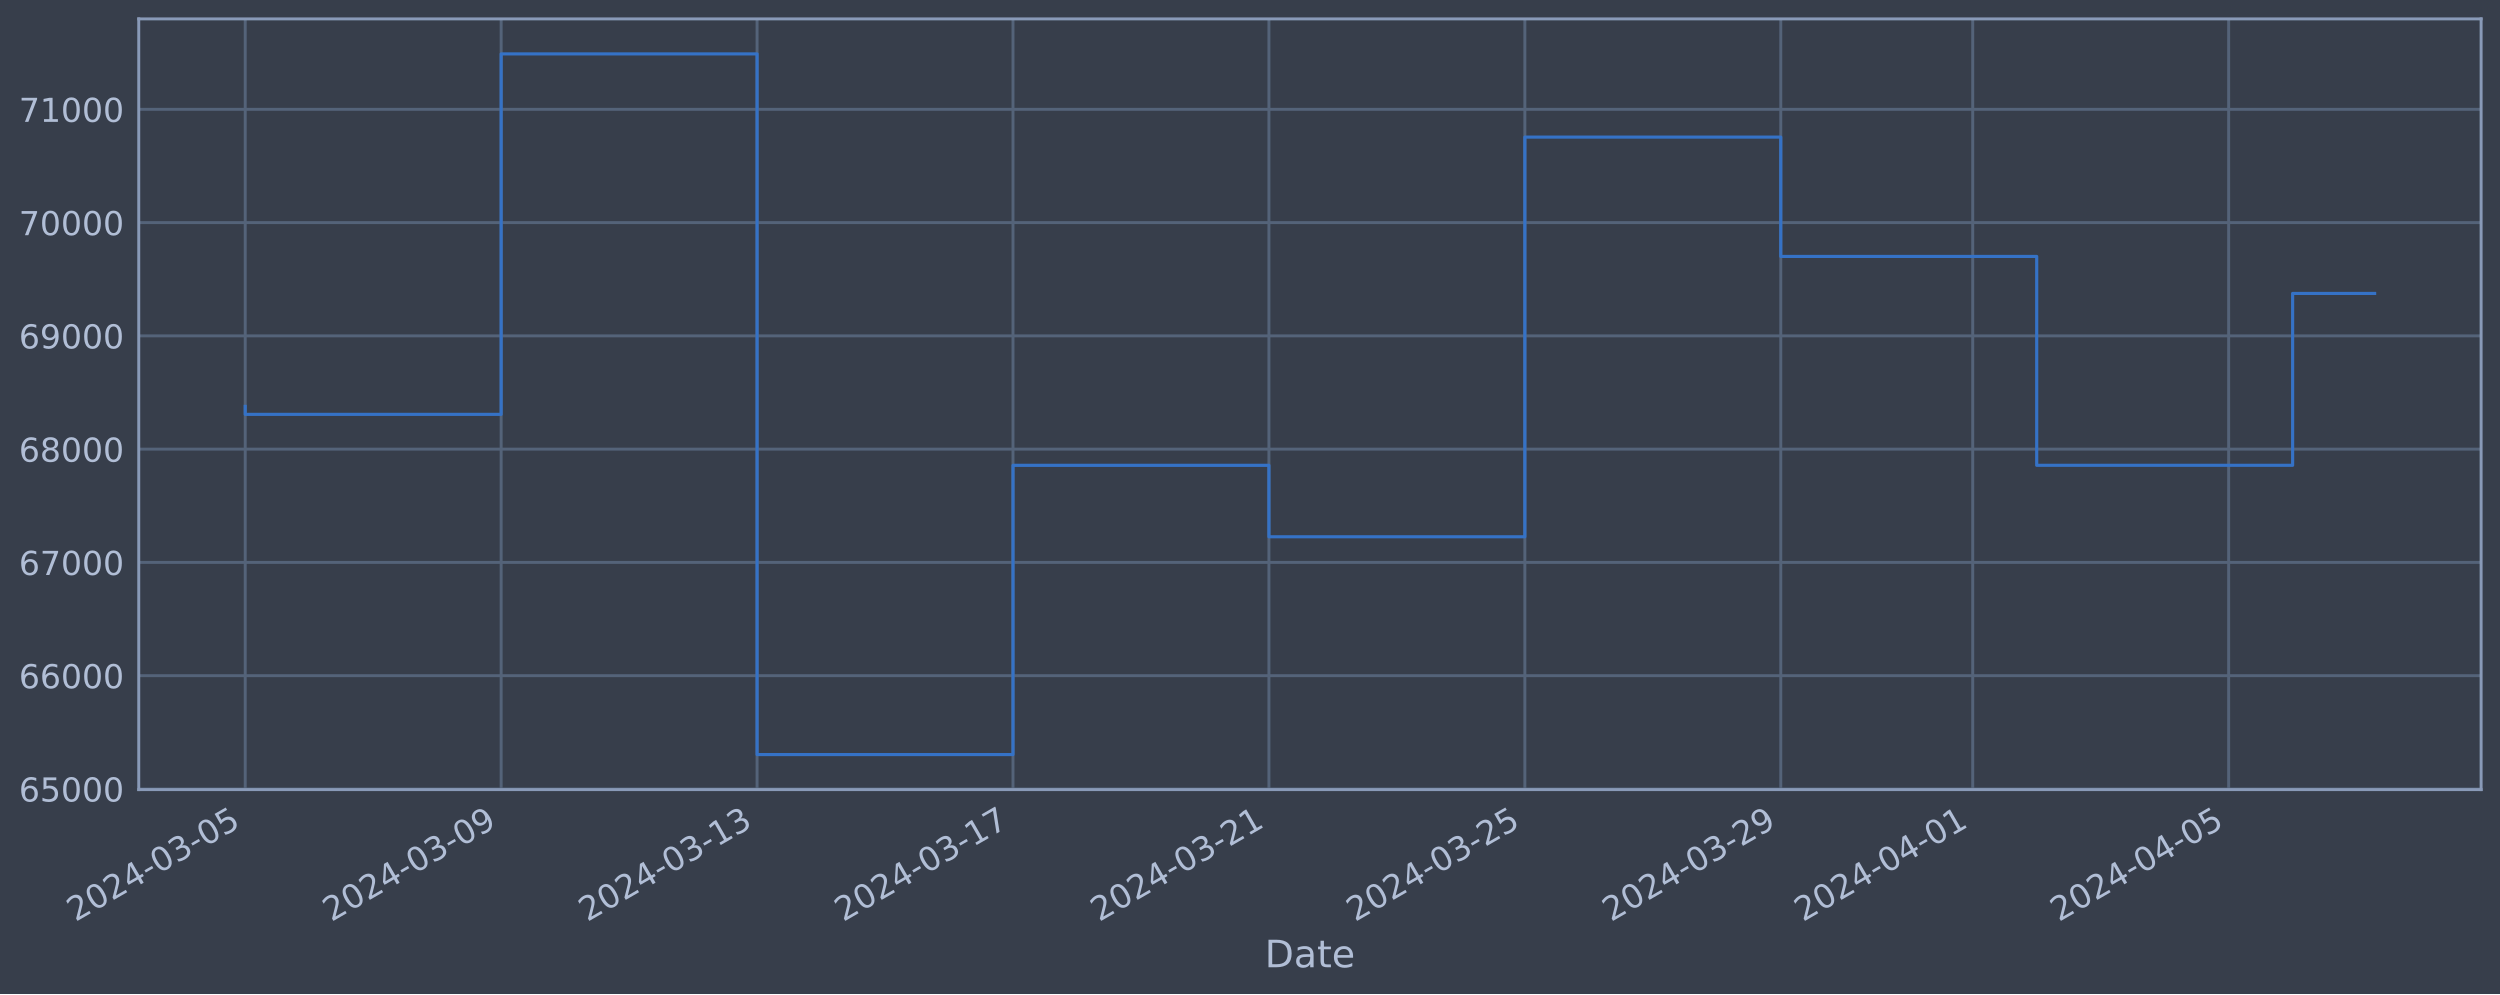
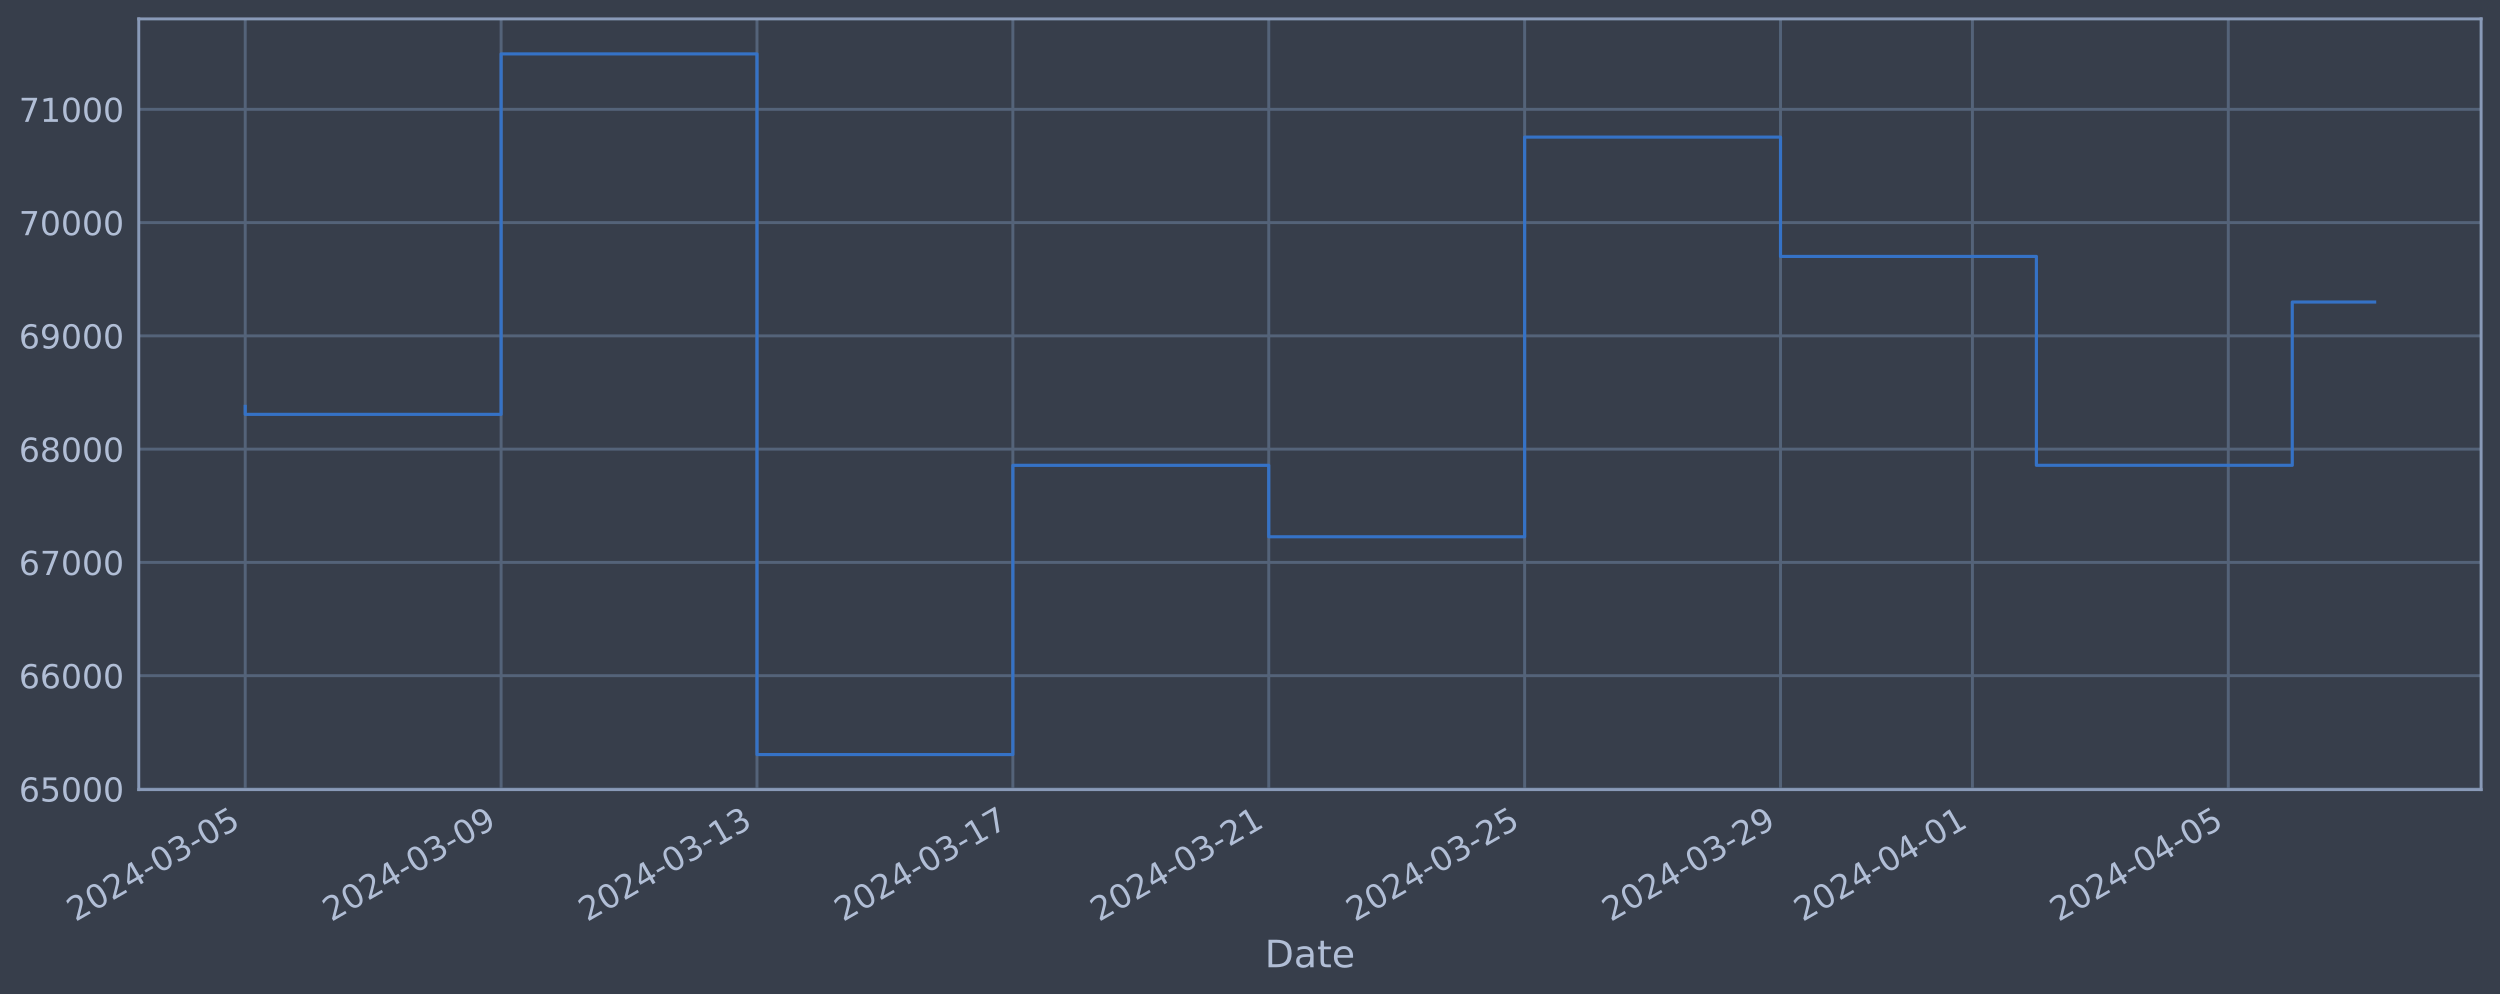
<svg xmlns="http://www.w3.org/2000/svg" xmlns:xlink="http://www.w3.org/1999/xlink" width="952.884pt" height="378.87pt" viewBox="0 0 952.884 378.87" version="1.1">
  <defs>
    <style type="text/css">*{stroke-linejoin: round; stroke-linecap: butt}</style>
  </defs>
  <g id="figure_1">
    <g id="patch_1">
      <path d="M 0 378.87  L 952.884 378.87  L 952.884 0  L 0 0  z " style="fill: #373e4b" />
    </g>
    <g id="axes_1">
      <g id="patch_2">
        <path d="M 52.884 300.96  L 945.684 300.96  L 945.684 7.2  L 52.884 7.2  z " style="fill: #373e4b" />
      </g>
      <g id="matplotlib.axis_1">
        <g id="xtick_1">
          <g id="line2d_1">
-             <path d="M 93.466 300.96  L 93.466 7.2  " clip-path="url(#p47edb1945c)" style="fill: none; stroke: #546379; stroke-width: 1.12; stroke-linecap: square" />
+             <path d="M 93.466 300.96  L 93.466 7.2  " clip-path="url(#p0727253c4d)" style="fill: none; stroke: #546379; stroke-width: 1.12; stroke-linecap: square" />
          </g>
          <g id="line2d_2" />
          <g id="text_1">
            <g style="fill: #b1bed6" transform="translate(28.74006 351.4642) rotate(-30) scale(0.126 -0.126)">
              <defs>
                <path id="DejaVuSans-32" d="M 1228 531  L 3431 531  L 3431 0  L 469 0  L 469 531  Q 828 903 1448 1529  Q 2069 2156 2228 2338  Q 2531 2678 2651 2914  Q 2772 3150 2772 3378  Q 2772 3750 2511 3984  Q 2250 4219 1831 4219  Q 1534 4219 1204 4116  Q 875 4013 500 3803  L 500 4441  Q 881 4594 1212 4672  Q 1544 4750 1819 4750  Q 2544 4750 2975 4387  Q 3406 4025 3406 3419  Q 3406 3131 3298 2873  Q 3191 2616 2906 2266  Q 2828 2175 2409 1742  Q 1991 1309 1228 531  z " transform="scale(0.015625)" />
                <path id="DejaVuSans-30" d="M 2034 4250  Q 1547 4250 1301 3770  Q 1056 3291 1056 2328  Q 1056 1369 1301 889  Q 1547 409 2034 409  Q 2525 409 2770 889  Q 3016 1369 3016 2328  Q 3016 3291 2770 3770  Q 2525 4250 2034 4250  z M 2034 4750  Q 2819 4750 3233 4129  Q 3647 3509 3647 2328  Q 3647 1150 3233 529  Q 2819 -91 2034 -91  Q 1250 -91 836 529  Q 422 1150 422 2328  Q 422 3509 836 4129  Q 1250 4750 2034 4750  z " transform="scale(0.015625)" />
                <path id="DejaVuSans-34" d="M 2419 4116  L 825 1625  L 2419 1625  L 2419 4116  z M 2253 4666  L 3047 4666  L 3047 1625  L 3713 1625  L 3713 1100  L 3047 1100  L 3047 0  L 2419 0  L 2419 1100  L 313 1100  L 313 1709  L 2253 4666  z " transform="scale(0.015625)" />
                <path id="DejaVuSans-2d" d="M 313 2009  L 1997 2009  L 1997 1497  L 313 1497  L 313 2009  z " transform="scale(0.015625)" />
                <path id="DejaVuSans-33" d="M 2597 2516  Q 3050 2419 3304 2112  Q 3559 1806 3559 1356  Q 3559 666 3084 287  Q 2609 -91 1734 -91  Q 1441 -91 1130 -33  Q 819 25 488 141  L 488 750  Q 750 597 1062 519  Q 1375 441 1716 441  Q 2309 441 2620 675  Q 2931 909 2931 1356  Q 2931 1769 2642 2001  Q 2353 2234 1838 2234  L 1294 2234  L 1294 2753  L 1863 2753  Q 2328 2753 2575 2939  Q 2822 3125 2822 3475  Q 2822 3834 2567 4026  Q 2313 4219 1838 4219  Q 1578 4219 1281 4162  Q 984 4106 628 3988  L 628 4550  Q 988 4650 1302 4700  Q 1616 4750 1894 4750  Q 2613 4750 3031 4423  Q 3450 4097 3450 3541  Q 3450 3153 3228 2886  Q 3006 2619 2597 2516  z " transform="scale(0.015625)" />
                <path id="DejaVuSans-35" d="M 691 4666  L 3169 4666  L 3169 4134  L 1269 4134  L 1269 2991  Q 1406 3038 1543 3061  Q 1681 3084 1819 3084  Q 2600 3084 3056 2656  Q 3513 2228 3513 1497  Q 3513 744 3044 326  Q 2575 -91 1722 -91  Q 1428 -91 1123 -41  Q 819 9 494 109  L 494 744  Q 775 591 1075 516  Q 1375 441 1709 441  Q 2250 441 2565 725  Q 2881 1009 2881 1497  Q 2881 1984 2565 2268  Q 2250 2553 1709 2553  Q 1456 2553 1204 2497  Q 953 2441 691 2322  L 691 4666  z " transform="scale(0.015625)" />
              </defs>
              <use xlink:href="#DejaVuSans-32" />
              <use xlink:href="#DejaVuSans-30" x="63.623" />
              <use xlink:href="#DejaVuSans-32" x="127.246" />
              <use xlink:href="#DejaVuSans-34" x="190.869" />
              <use xlink:href="#DejaVuSans-2d" x="254.492" />
              <use xlink:href="#DejaVuSans-30" x="290.576" />
              <use xlink:href="#DejaVuSans-33" x="354.199" />
              <use xlink:href="#DejaVuSans-2d" x="417.822" />
              <use xlink:href="#DejaVuSans-30" x="453.906" />
              <use xlink:href="#DejaVuSans-35" x="517.529" />
            </g>
          </g>
        </g>
        <g id="xtick_2">
          <g id="line2d_3">
-             <path d="M 191.013 300.96  L 191.013 7.2  " clip-path="url(#p47edb1945c)" style="fill: none; stroke: #546379; stroke-width: 1.12; stroke-linecap: square" />
+             <path d="M 190.996 300.96  L 190.996 7.2  " clip-path="url(#p0727253c4d)" style="fill: none; stroke: #546379; stroke-width: 1.12; stroke-linecap: square" />
          </g>
          <g id="line2d_4" />
          <g id="text_2">
-             <g style="fill: #b1bed6" transform="translate(126.2873 351.4642) rotate(-30) scale(0.126 -0.126)">
+             <g style="fill: #b1bed6" transform="translate(126.2706 351.4642) rotate(-30) scale(0.126 -0.126)">
              <defs>
                <path id="DejaVuSans-39" d="M 703 97  L 703 672  Q 941 559 1184 500  Q 1428 441 1663 441  Q 2288 441 2617 861  Q 2947 1281 2994 2138  Q 2813 1869 2534 1725  Q 2256 1581 1919 1581  Q 1219 1581 811 2004  Q 403 2428 403 3163  Q 403 3881 828 4315  Q 1253 4750 1959 4750  Q 2769 4750 3195 4129  Q 3622 3509 3622 2328  Q 3622 1225 3098 567  Q 2575 -91 1691 -91  Q 1453 -91 1209 -44  Q 966 3 703 97  z M 1959 2075  Q 2384 2075 2632 2365  Q 2881 2656 2881 3163  Q 2881 3666 2632 3958  Q 2384 4250 1959 4250  Q 1534 4250 1286 3958  Q 1038 3666 1038 3163  Q 1038 2656 1286 2365  Q 1534 2075 1959 2075  z " transform="scale(0.015625)" />
              </defs>
              <use xlink:href="#DejaVuSans-32" />
              <use xlink:href="#DejaVuSans-30" x="63.623" />
              <use xlink:href="#DejaVuSans-32" x="127.246" />
              <use xlink:href="#DejaVuSans-34" x="190.869" />
              <use xlink:href="#DejaVuSans-2d" x="254.492" />
              <use xlink:href="#DejaVuSans-30" x="290.576" />
              <use xlink:href="#DejaVuSans-33" x="354.199" />
              <use xlink:href="#DejaVuSans-2d" x="417.822" />
              <use xlink:href="#DejaVuSans-30" x="453.906" />
              <use xlink:href="#DejaVuSans-39" x="517.529" />
            </g>
          </g>
        </g>
        <g id="xtick_3">
          <g id="line2d_5">
-             <path d="M 288.56 300.96  L 288.56 7.2  " clip-path="url(#p47edb1945c)" style="fill: none; stroke: #546379; stroke-width: 1.12; stroke-linecap: square" />
+             <path d="M 288.527 300.96  L 288.527 7.2  " clip-path="url(#p0727253c4d)" style="fill: none; stroke: #546379; stroke-width: 1.12; stroke-linecap: square" />
          </g>
          <g id="line2d_6" />
          <g id="text_3">
-             <g style="fill: #b1bed6" transform="translate(223.8345 351.4642) rotate(-30) scale(0.126 -0.126)">
+             <g style="fill: #b1bed6" transform="translate(223.8011 351.4642) rotate(-30) scale(0.126 -0.126)">
              <defs>
                <path id="DejaVuSans-31" d="M 794 531  L 1825 531  L 1825 4091  L 703 3866  L 703 4441  L 1819 4666  L 2450 4666  L 2450 531  L 3481 531  L 3481 0  L 794 0  L 794 531  z " transform="scale(0.015625)" />
              </defs>
              <use xlink:href="#DejaVuSans-32" />
              <use xlink:href="#DejaVuSans-30" x="63.623" />
              <use xlink:href="#DejaVuSans-32" x="127.246" />
              <use xlink:href="#DejaVuSans-34" x="190.869" />
              <use xlink:href="#DejaVuSans-2d" x="254.492" />
              <use xlink:href="#DejaVuSans-30" x="290.576" />
              <use xlink:href="#DejaVuSans-33" x="354.199" />
              <use xlink:href="#DejaVuSans-2d" x="417.822" />
              <use xlink:href="#DejaVuSans-31" x="453.906" />
              <use xlink:href="#DejaVuSans-33" x="517.529" />
            </g>
          </g>
        </g>
        <g id="xtick_4">
          <g id="line2d_7">
-             <path d="M 386.107 300.96  L 386.107 7.2  " clip-path="url(#p47edb1945c)" style="fill: none; stroke: #546379; stroke-width: 1.12; stroke-linecap: square" />
+             <path d="M 386.057 300.96  L 386.057 7.2  " clip-path="url(#p0727253c4d)" style="fill: none; stroke: #546379; stroke-width: 1.12; stroke-linecap: square" />
          </g>
          <g id="line2d_8" />
          <g id="text_4">
-             <g style="fill: #b1bed6" transform="translate(321.3817 351.4642) rotate(-30) scale(0.126 -0.126)">
+             <g style="fill: #b1bed6" transform="translate(321.3316 351.4642) rotate(-30) scale(0.126 -0.126)">
              <defs>
                <path id="DejaVuSans-37" d="M 525 4666  L 3525 4666  L 3525 4397  L 1831 0  L 1172 0  L 2766 4134  L 525 4134  L 525 4666  z " transform="scale(0.015625)" />
              </defs>
              <use xlink:href="#DejaVuSans-32" />
              <use xlink:href="#DejaVuSans-30" x="63.623" />
              <use xlink:href="#DejaVuSans-32" x="127.246" />
              <use xlink:href="#DejaVuSans-34" x="190.869" />
              <use xlink:href="#DejaVuSans-2d" x="254.492" />
              <use xlink:href="#DejaVuSans-30" x="290.576" />
              <use xlink:href="#DejaVuSans-33" x="354.199" />
              <use xlink:href="#DejaVuSans-2d" x="417.822" />
              <use xlink:href="#DejaVuSans-31" x="453.906" />
              <use xlink:href="#DejaVuSans-37" x="517.529" />
            </g>
          </g>
        </g>
        <g id="xtick_5">
          <g id="line2d_9">
-             <path d="M 483.654 300.96  L 483.654 7.2  " clip-path="url(#p47edb1945c)" style="fill: none; stroke: #546379; stroke-width: 1.12; stroke-linecap: square" />
+             <path d="M 483.588 300.96  L 483.588 7.2  " clip-path="url(#p0727253c4d)" style="fill: none; stroke: #546379; stroke-width: 1.12; stroke-linecap: square" />
          </g>
          <g id="line2d_10" />
          <g id="text_5">
-             <g style="fill: #b1bed6" transform="translate(418.929 351.4642) rotate(-30) scale(0.126 -0.126)">
+             <g style="fill: #b1bed6" transform="translate(418.8621 351.4642) rotate(-30) scale(0.126 -0.126)">
              <use xlink:href="#DejaVuSans-32" />
              <use xlink:href="#DejaVuSans-30" x="63.623" />
              <use xlink:href="#DejaVuSans-32" x="127.246" />
              <use xlink:href="#DejaVuSans-34" x="190.869" />
              <use xlink:href="#DejaVuSans-2d" x="254.492" />
              <use xlink:href="#DejaVuSans-30" x="290.576" />
              <use xlink:href="#DejaVuSans-33" x="354.199" />
              <use xlink:href="#DejaVuSans-2d" x="417.822" />
              <use xlink:href="#DejaVuSans-32" x="453.906" />
              <use xlink:href="#DejaVuSans-31" x="517.529" />
            </g>
          </g>
        </g>
        <g id="xtick_6">
          <g id="line2d_11">
-             <path d="M 581.202 300.96  L 581.202 7.2  " clip-path="url(#p47edb1945c)" style="fill: none; stroke: #546379; stroke-width: 1.12; stroke-linecap: square" />
+             <path d="M 581.118 300.96  L 581.118 7.2  " clip-path="url(#p0727253c4d)" style="fill: none; stroke: #546379; stroke-width: 1.12; stroke-linecap: square" />
          </g>
          <g id="line2d_12" />
          <g id="text_6">
-             <g style="fill: #b1bed6" transform="translate(516.4762 351.4642) rotate(-30) scale(0.126 -0.126)">
+             <g style="fill: #b1bed6" transform="translate(516.3926 351.4642) rotate(-30) scale(0.126 -0.126)">
              <use xlink:href="#DejaVuSans-32" />
              <use xlink:href="#DejaVuSans-30" x="63.623" />
              <use xlink:href="#DejaVuSans-32" x="127.246" />
              <use xlink:href="#DejaVuSans-34" x="190.869" />
              <use xlink:href="#DejaVuSans-2d" x="254.492" />
              <use xlink:href="#DejaVuSans-30" x="290.576" />
              <use xlink:href="#DejaVuSans-33" x="354.199" />
              <use xlink:href="#DejaVuSans-2d" x="417.822" />
              <use xlink:href="#DejaVuSans-32" x="453.906" />
              <use xlink:href="#DejaVuSans-35" x="517.529" />
            </g>
          </g>
        </g>
        <g id="xtick_7">
          <g id="line2d_13">
-             <path d="M 678.749 300.96  L 678.749 7.2  " clip-path="url(#p47edb1945c)" style="fill: none; stroke: #546379; stroke-width: 1.12; stroke-linecap: square" />
+             <path d="M 678.649 300.96  L 678.649 7.2  " clip-path="url(#p0727253c4d)" style="fill: none; stroke: #546379; stroke-width: 1.12; stroke-linecap: square" />
          </g>
          <g id="line2d_14" />
          <g id="text_7">
-             <g style="fill: #b1bed6" transform="translate(614.0234 351.4642) rotate(-30) scale(0.126 -0.126)">
+             <g style="fill: #b1bed6" transform="translate(613.9231 351.4642) rotate(-30) scale(0.126 -0.126)">
              <use xlink:href="#DejaVuSans-32" />
              <use xlink:href="#DejaVuSans-30" x="63.623" />
              <use xlink:href="#DejaVuSans-32" x="127.246" />
              <use xlink:href="#DejaVuSans-34" x="190.869" />
              <use xlink:href="#DejaVuSans-2d" x="254.492" />
              <use xlink:href="#DejaVuSans-30" x="290.576" />
              <use xlink:href="#DejaVuSans-33" x="354.199" />
              <use xlink:href="#DejaVuSans-2d" x="417.822" />
              <use xlink:href="#DejaVuSans-32" x="453.906" />
              <use xlink:href="#DejaVuSans-39" x="517.529" />
            </g>
          </g>
        </g>
        <g id="xtick_8">
          <g id="line2d_15">
-             <path d="M 751.909 300.96  L 751.909 7.2  " clip-path="url(#p47edb1945c)" style="fill: none; stroke: #546379; stroke-width: 1.12; stroke-linecap: square" />
+             <path d="M 751.796 300.96  L 751.796 7.2  " clip-path="url(#p0727253c4d)" style="fill: none; stroke: #546379; stroke-width: 1.12; stroke-linecap: square" />
          </g>
          <g id="line2d_16" />
          <g id="text_8">
-             <g style="fill: #b1bed6" transform="translate(687.1838 351.4642) rotate(-30) scale(0.126 -0.126)">
+             <g style="fill: #b1bed6" transform="translate(687.0709 351.4642) rotate(-30) scale(0.126 -0.126)">
              <use xlink:href="#DejaVuSans-32" />
              <use xlink:href="#DejaVuSans-30" x="63.623" />
              <use xlink:href="#DejaVuSans-32" x="127.246" />
              <use xlink:href="#DejaVuSans-34" x="190.869" />
              <use xlink:href="#DejaVuSans-2d" x="254.492" />
              <use xlink:href="#DejaVuSans-30" x="290.576" />
              <use xlink:href="#DejaVuSans-34" x="354.199" />
              <use xlink:href="#DejaVuSans-2d" x="417.822" />
              <use xlink:href="#DejaVuSans-30" x="453.906" />
              <use xlink:href="#DejaVuSans-31" x="517.529" />
            </g>
          </g>
        </g>
        <g id="xtick_9">
          <g id="line2d_17">
-             <path d="M 849.457 300.96  L 849.457 7.2  " clip-path="url(#p47edb1945c)" style="fill: none; stroke: #546379; stroke-width: 1.12; stroke-linecap: square" />
+             <path d="M 849.327 300.96  L 849.327 7.2  " clip-path="url(#p0727253c4d)" style="fill: none; stroke: #546379; stroke-width: 1.12; stroke-linecap: square" />
          </g>
          <g id="line2d_18" />
          <g id="text_9">
-             <g style="fill: #b1bed6" transform="translate(784.731 351.4642) rotate(-30) scale(0.126 -0.126)">
+             <g style="fill: #b1bed6" transform="translate(784.6014 351.4642) rotate(-30) scale(0.126 -0.126)">
              <use xlink:href="#DejaVuSans-32" />
              <use xlink:href="#DejaVuSans-30" x="63.623" />
              <use xlink:href="#DejaVuSans-32" x="127.246" />
              <use xlink:href="#DejaVuSans-34" x="190.869" />
              <use xlink:href="#DejaVuSans-2d" x="254.492" />
              <use xlink:href="#DejaVuSans-30" x="290.576" />
              <use xlink:href="#DejaVuSans-34" x="354.199" />
              <use xlink:href="#DejaVuSans-2d" x="417.822" />
              <use xlink:href="#DejaVuSans-30" x="453.906" />
              <use xlink:href="#DejaVuSans-35" x="517.529" />
            </g>
          </g>
        </g>
        <g id="text_10">
          <g style="fill: #b1bed6" transform="translate(482.0746 368.6753) scale(0.144 -0.144)">
            <defs>
              <path id="DejaVuSans-44" d="M 1259 4147  L 1259 519  L 2022 519  Q 2988 519 3436 956  Q 3884 1394 3884 2338  Q 3884 3275 3436 3711  Q 2988 4147 2022 4147  L 1259 4147  z M 628 4666  L 1925 4666  Q 3281 4666 3915 4102  Q 4550 3538 4550 2338  Q 4550 1131 3912 565  Q 3275 0 1925 0  L 628 0  L 628 4666  z " transform="scale(0.015625)" />
              <path id="DejaVuSans-61" d="M 2194 1759  Q 1497 1759 1228 1600  Q 959 1441 959 1056  Q 959 750 1161 570  Q 1363 391 1709 391  Q 2188 391 2477 730  Q 2766 1069 2766 1631  L 2766 1759  L 2194 1759  z M 3341 1997  L 3341 0  L 2766 0  L 2766 531  Q 2569 213 2275 61  Q 1981 -91 1556 -91  Q 1019 -91 701 211  Q 384 513 384 1019  Q 384 1609 779 1909  Q 1175 2209 1959 2209  L 2766 2209  L 2766 2266  Q 2766 2663 2505 2880  Q 2244 3097 1772 3097  Q 1472 3097 1187 3025  Q 903 2953 641 2809  L 641 3341  Q 956 3463 1253 3523  Q 1550 3584 1831 3584  Q 2591 3584 2966 3190  Q 3341 2797 3341 1997  z " transform="scale(0.015625)" />
              <path id="DejaVuSans-74" d="M 1172 4494  L 1172 3500  L 2356 3500  L 2356 3053  L 1172 3053  L 1172 1153  Q 1172 725 1289 603  Q 1406 481 1766 481  L 2356 481  L 2356 0  L 1766 0  Q 1100 0 847 248  Q 594 497 594 1153  L 594 3053  L 172 3053  L 172 3500  L 594 3500  L 594 4494  L 1172 4494  z " transform="scale(0.015625)" />
              <path id="DejaVuSans-65" d="M 3597 1894  L 3597 1613  L 953 1613  Q 991 1019 1311 708  Q 1631 397 2203 397  Q 2534 397 2845 478  Q 3156 559 3463 722  L 3463 178  Q 3153 47 2828 -22  Q 2503 -91 2169 -91  Q 1331 -91 842 396  Q 353 884 353 1716  Q 353 2575 817 3079  Q 1281 3584 2069 3584  Q 2775 3584 3186 3129  Q 3597 2675 3597 1894  z M 3022 2063  Q 3016 2534 2758 2815  Q 2500 3097 2075 3097  Q 1594 3097 1305 2825  Q 1016 2553 972 2059  L 3022 2063  z " transform="scale(0.015625)" />
            </defs>
            <use xlink:href="#DejaVuSans-44" />
            <use xlink:href="#DejaVuSans-61" x="77.002" />
            <use xlink:href="#DejaVuSans-74" x="138.281" />
            <use xlink:href="#DejaVuSans-65" x="177.49" />
          </g>
        </g>
      </g>
      <g id="matplotlib.axis_2">
        <g id="ytick_1">
          <g id="line2d_19">
-             <path d="M 52.884 300.718  L 945.684 300.718  " clip-path="url(#p47edb1945c)" style="fill: none; stroke: #546379; stroke-width: 1.12; stroke-linecap: square" />
+             <path d="M 52.884 300.718  L 945.684 300.718  " clip-path="url(#p0727253c4d)" style="fill: none; stroke: #546379; stroke-width: 1.12; stroke-linecap: square" />
          </g>
          <g id="line2d_20" />
          <g id="text_11">
            <g style="fill: #b1bed6" transform="translate(7.2 305.5049) scale(0.126 -0.126)">
              <defs>
                <path id="DejaVuSans-36" d="M 2113 2584  Q 1688 2584 1439 2293  Q 1191 2003 1191 1497  Q 1191 994 1439 701  Q 1688 409 2113 409  Q 2538 409 2786 701  Q 3034 994 3034 1497  Q 3034 2003 2786 2293  Q 2538 2584 2113 2584  z M 3366 4563  L 3366 3988  Q 3128 4100 2886 4159  Q 2644 4219 2406 4219  Q 1781 4219 1451 3797  Q 1122 3375 1075 2522  Q 1259 2794 1537 2939  Q 1816 3084 2150 3084  Q 2853 3084 3261 2657  Q 3669 2231 3669 1497  Q 3669 778 3244 343  Q 2819 -91 2113 -91  Q 1303 -91 875 529  Q 447 1150 447 2328  Q 447 3434 972 4092  Q 1497 4750 2381 4750  Q 2619 4750 2861 4703  Q 3103 4656 3366 4563  z " transform="scale(0.015625)" />
              </defs>
              <use xlink:href="#DejaVuSans-36" />
              <use xlink:href="#DejaVuSans-35" x="63.623" />
              <use xlink:href="#DejaVuSans-30" x="127.246" />
              <use xlink:href="#DejaVuSans-30" x="190.869" />
              <use xlink:href="#DejaVuSans-30" x="254.492" />
            </g>
          </g>
        </g>
        <g id="ytick_2">
          <g id="line2d_21">
-             <path d="M 52.884 257.544  L 945.684 257.544  " clip-path="url(#p47edb1945c)" style="fill: none; stroke: #546379; stroke-width: 1.12; stroke-linecap: square" />
+             <path d="M 52.884 257.544  L 945.684 257.544  " clip-path="url(#p0727253c4d)" style="fill: none; stroke: #546379; stroke-width: 1.12; stroke-linecap: square" />
          </g>
          <g id="line2d_22" />
          <g id="text_12">
            <g style="fill: #b1bed6" transform="translate(7.2 262.331) scale(0.126 -0.126)">
              <use xlink:href="#DejaVuSans-36" />
              <use xlink:href="#DejaVuSans-36" x="63.623" />
              <use xlink:href="#DejaVuSans-30" x="127.246" />
              <use xlink:href="#DejaVuSans-30" x="190.869" />
              <use xlink:href="#DejaVuSans-30" x="254.492" />
            </g>
          </g>
        </g>
        <g id="ytick_3">
          <g id="line2d_23">
-             <path d="M 52.884 214.37  L 945.684 214.37  " clip-path="url(#p47edb1945c)" style="fill: none; stroke: #546379; stroke-width: 1.12; stroke-linecap: square" />
+             <path d="M 52.884 214.37  L 945.684 214.37  " clip-path="url(#p0727253c4d)" style="fill: none; stroke: #546379; stroke-width: 1.12; stroke-linecap: square" />
          </g>
          <g id="line2d_24" />
          <g id="text_13">
            <g style="fill: #b1bed6" transform="translate(7.2 219.157) scale(0.126 -0.126)">
              <use xlink:href="#DejaVuSans-36" />
              <use xlink:href="#DejaVuSans-37" x="63.623" />
              <use xlink:href="#DejaVuSans-30" x="127.246" />
              <use xlink:href="#DejaVuSans-30" x="190.869" />
              <use xlink:href="#DejaVuSans-30" x="254.492" />
            </g>
          </g>
        </g>
        <g id="ytick_4">
          <g id="line2d_25">
-             <path d="M 52.884 171.196  L 945.684 171.196  " clip-path="url(#p47edb1945c)" style="fill: none; stroke: #546379; stroke-width: 1.12; stroke-linecap: square" />
+             <path d="M 52.884 171.196  L 945.684 171.196  " clip-path="url(#p0727253c4d)" style="fill: none; stroke: #546379; stroke-width: 1.12; stroke-linecap: square" />
          </g>
          <g id="line2d_26" />
          <g id="text_14">
            <g style="fill: #b1bed6" transform="translate(7.2 175.9831) scale(0.126 -0.126)">
              <defs>
                <path id="DejaVuSans-38" d="M 2034 2216  Q 1584 2216 1326 1975  Q 1069 1734 1069 1313  Q 1069 891 1326 650  Q 1584 409 2034 409  Q 2484 409 2743 651  Q 3003 894 3003 1313  Q 3003 1734 2745 1975  Q 2488 2216 2034 2216  z M 1403 2484  Q 997 2584 770 2862  Q 544 3141 544 3541  Q 544 4100 942 4425  Q 1341 4750 2034 4750  Q 2731 4750 3128 4425  Q 3525 4100 3525 3541  Q 3525 3141 3298 2862  Q 3072 2584 2669 2484  Q 3125 2378 3379 2068  Q 3634 1759 3634 1313  Q 3634 634 3220 271  Q 2806 -91 2034 -91  Q 1263 -91 848 271  Q 434 634 434 1313  Q 434 1759 690 2068  Q 947 2378 1403 2484  z M 1172 3481  Q 1172 3119 1398 2916  Q 1625 2713 2034 2713  Q 2441 2713 2670 2916  Q 2900 3119 2900 3481  Q 2900 3844 2670 4047  Q 2441 4250 2034 4250  Q 1625 4250 1398 4047  Q 1172 3844 1172 3481  z " transform="scale(0.015625)" />
              </defs>
              <use xlink:href="#DejaVuSans-36" />
              <use xlink:href="#DejaVuSans-38" x="63.623" />
              <use xlink:href="#DejaVuSans-30" x="127.246" />
              <use xlink:href="#DejaVuSans-30" x="190.869" />
              <use xlink:href="#DejaVuSans-30" x="254.492" />
            </g>
          </g>
        </g>
        <g id="ytick_5">
          <g id="line2d_27">
-             <path d="M 52.884 128.022  L 945.684 128.022  " clip-path="url(#p47edb1945c)" style="fill: none; stroke: #546379; stroke-width: 1.12; stroke-linecap: square" />
+             <path d="M 52.884 128.022  L 945.684 128.022  " clip-path="url(#p0727253c4d)" style="fill: none; stroke: #546379; stroke-width: 1.12; stroke-linecap: square" />
          </g>
          <g id="line2d_28" />
          <g id="text_15">
            <g style="fill: #b1bed6" transform="translate(7.2 132.8092) scale(0.126 -0.126)">
              <use xlink:href="#DejaVuSans-36" />
              <use xlink:href="#DejaVuSans-39" x="63.623" />
              <use xlink:href="#DejaVuSans-30" x="127.246" />
              <use xlink:href="#DejaVuSans-30" x="190.869" />
              <use xlink:href="#DejaVuSans-30" x="254.492" />
            </g>
          </g>
        </g>
        <g id="ytick_6">
          <g id="line2d_29">
-             <path d="M 52.884 84.848  L 945.684 84.848  " clip-path="url(#p47edb1945c)" style="fill: none; stroke: #546379; stroke-width: 1.12; stroke-linecap: square" />
+             <path d="M 52.884 84.848  L 945.684 84.848  " clip-path="url(#p0727253c4d)" style="fill: none; stroke: #546379; stroke-width: 1.12; stroke-linecap: square" />
          </g>
          <g id="line2d_30" />
          <g id="text_16">
            <g style="fill: #b1bed6" transform="translate(7.2 89.63523) scale(0.126 -0.126)">
              <use xlink:href="#DejaVuSans-37" />
              <use xlink:href="#DejaVuSans-30" x="63.623" />
              <use xlink:href="#DejaVuSans-30" x="127.246" />
              <use xlink:href="#DejaVuSans-30" x="190.869" />
              <use xlink:href="#DejaVuSans-30" x="254.492" />
            </g>
          </g>
        </g>
        <g id="ytick_7">
          <g id="line2d_31">
-             <path d="M 52.884 41.674  L 945.684 41.674  " clip-path="url(#p47edb1945c)" style="fill: none; stroke: #546379; stroke-width: 1.12; stroke-linecap: square" />
+             <path d="M 52.884 41.674  L 945.684 41.674  " clip-path="url(#p0727253c4d)" style="fill: none; stroke: #546379; stroke-width: 1.12; stroke-linecap: square" />
          </g>
          <g id="line2d_32" />
          <g id="text_17">
            <g style="fill: #b1bed6" transform="translate(7.2 46.4613) scale(0.126 -0.126)">
              <use xlink:href="#DejaVuSans-37" />
              <use xlink:href="#DejaVuSans-31" x="63.623" />
              <use xlink:href="#DejaVuSans-30" x="127.246" />
              <use xlink:href="#DejaVuSans-30" x="190.869" />
              <use xlink:href="#DejaVuSans-30" x="254.492" />
            </g>
          </g>
        </g>
      </g>
      <g id="line2d_33">
-         <path d="M 93.466 154.891  L 93.466 157.946  L 191.013 157.946  L 191.013 20.553  L 288.56 20.553  L 288.56 287.607  L 386.107 287.607  L 386.107 177.362  L 483.654 177.362  L 483.654 204.598  L 581.202 204.598  L 581.202 52.265  L 678.749 52.265  L 678.749 97.744  L 776.296 97.744  L 776.296 177.352  L 873.843 177.352  L 873.843 111.849  L 905.102 111.849  " clip-path="url(#p47edb1945c)" style="fill: none; stroke: #3572c6; stroke-width: 1.2; stroke-linecap: square" />
+         <path d="M 93.466 154.891  L 93.466 157.946  L 190.996 157.946  L 190.996 20.553  L 288.527 20.553  L 288.527 287.607  L 386.057 287.607  L 386.057 177.362  L 483.588 177.362  L 483.588 204.598  L 581.118 204.598  L 581.118 52.265  L 678.649 52.265  L 678.649 97.744  L 776.179 97.744  L 776.179 177.352  L 873.71 177.352  L 873.71 115.128  L 905.102 115.128  " clip-path="url(#p0727253c4d)" style="fill: none; stroke: #3572c6; stroke-width: 1.2; stroke-linecap: square" />
      </g>
      <g id="patch_3">
        <path d="M 52.884 300.96  L 52.884 7.2  " style="fill: none; stroke: #899ab8; stroke-width: 1.12; stroke-linejoin: miter; stroke-linecap: square" />
      </g>
      <g id="patch_4">
        <path d="M 945.684 300.96  L 945.684 7.2  " style="fill: none; stroke: #899ab8; stroke-width: 1.12; stroke-linejoin: miter; stroke-linecap: square" />
      </g>
      <g id="patch_5">
        <path d="M 52.884 300.96  L 945.684 300.96  " style="fill: none; stroke: #899ab8; stroke-width: 1.12; stroke-linejoin: miter; stroke-linecap: square" />
      </g>
      <g id="patch_6">
        <path d="M 52.884 7.2  L 945.684 7.2  " style="fill: none; stroke: #899ab8; stroke-width: 1.12; stroke-linejoin: miter; stroke-linecap: square" />
      </g>
    </g>
  </g>
  <defs>
-     <clipPath id="p47edb1945c">
+     <clipPath id="p0727253c4d">
      <rect x="52.884" y="7.2" width="892.8" height="293.76" />
    </clipPath>
  </defs>
</svg>
